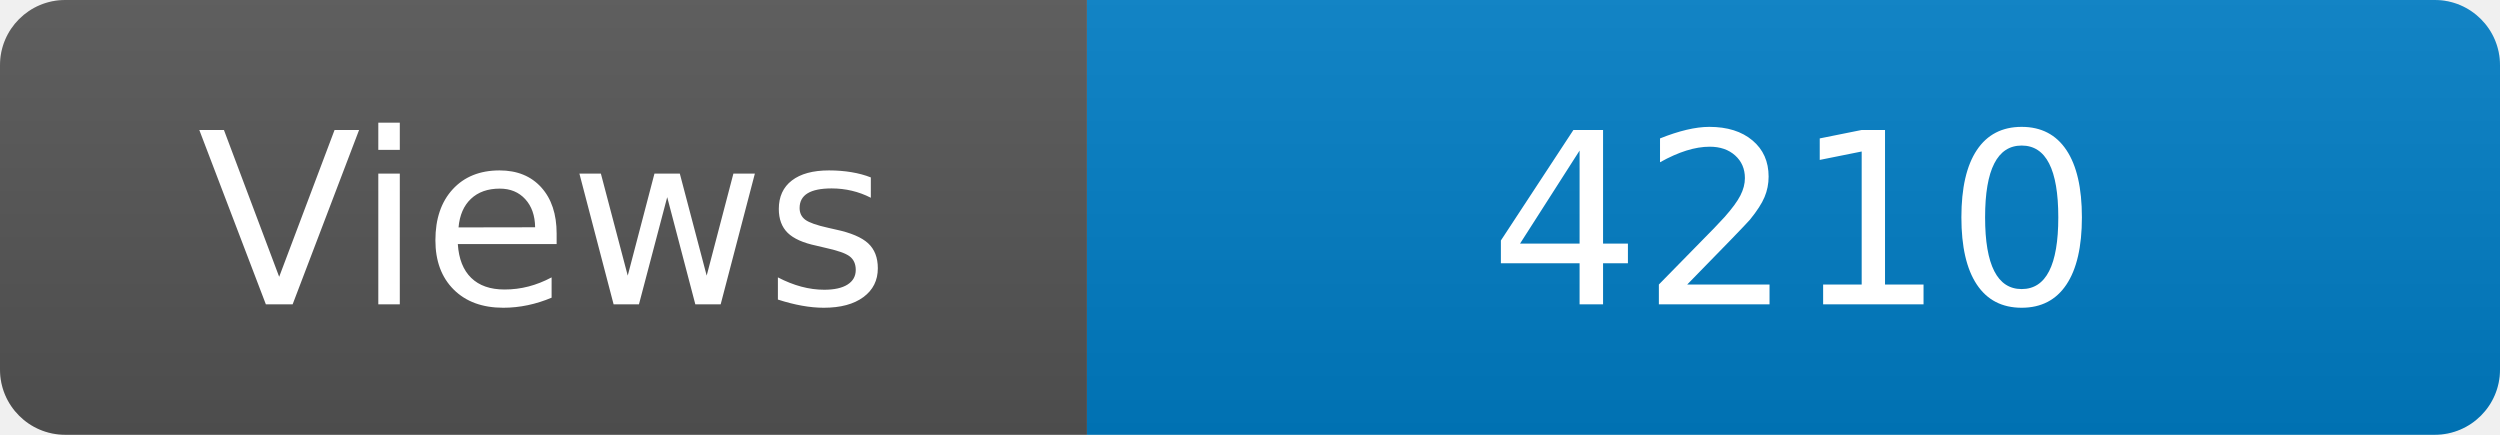
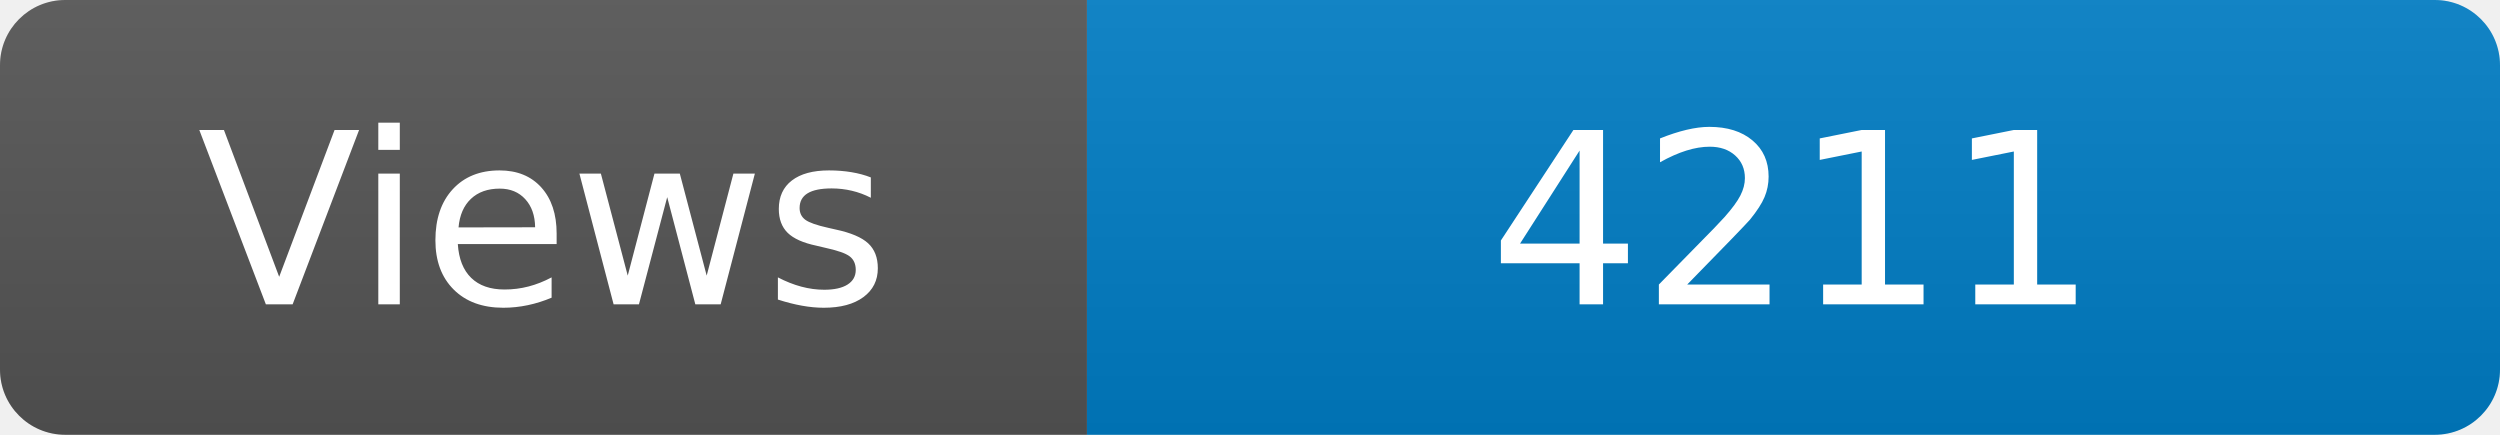
<svg xmlns="http://www.w3.org/2000/svg" width="115" height="20" role="img" aria-label="Maintained?: yes">
  <linearGradient id="s" x2="0" y2="100%">
    <stop offset="0" stop-color="#bbb" stop-opacity=".1" />
    <stop offset="1" stop-opacity=".1" />
  </linearGradient>
  <clipPath id="r">
    <rect width="115" height="20" rx="3" fill="#fff" />
  </clipPath>
  <g clip-path="url(#r)">
    <rect width="50" height="20" fill="#555" />
    <rect x="50" width="160" height="20" fill="#007ec6" />
    <rect width="115" height="20" fill="url(#s)" />
  </g>
  <g fill="#fff" text-anchor="middle" font-family="Verdana,Geneva,DejaVu Sans,sans-serif" font-size="110">
    <text x="250" y="140" transform="scale(.1)" fill="#fff">Views</text>
-     <text x="825" y="140" transform="scale(.1)" fill="#fff">4210</text>
+     <text x="825" y="140" transform="scale(.1)" fill="#fff">4211</text>
  </g>
</svg>
